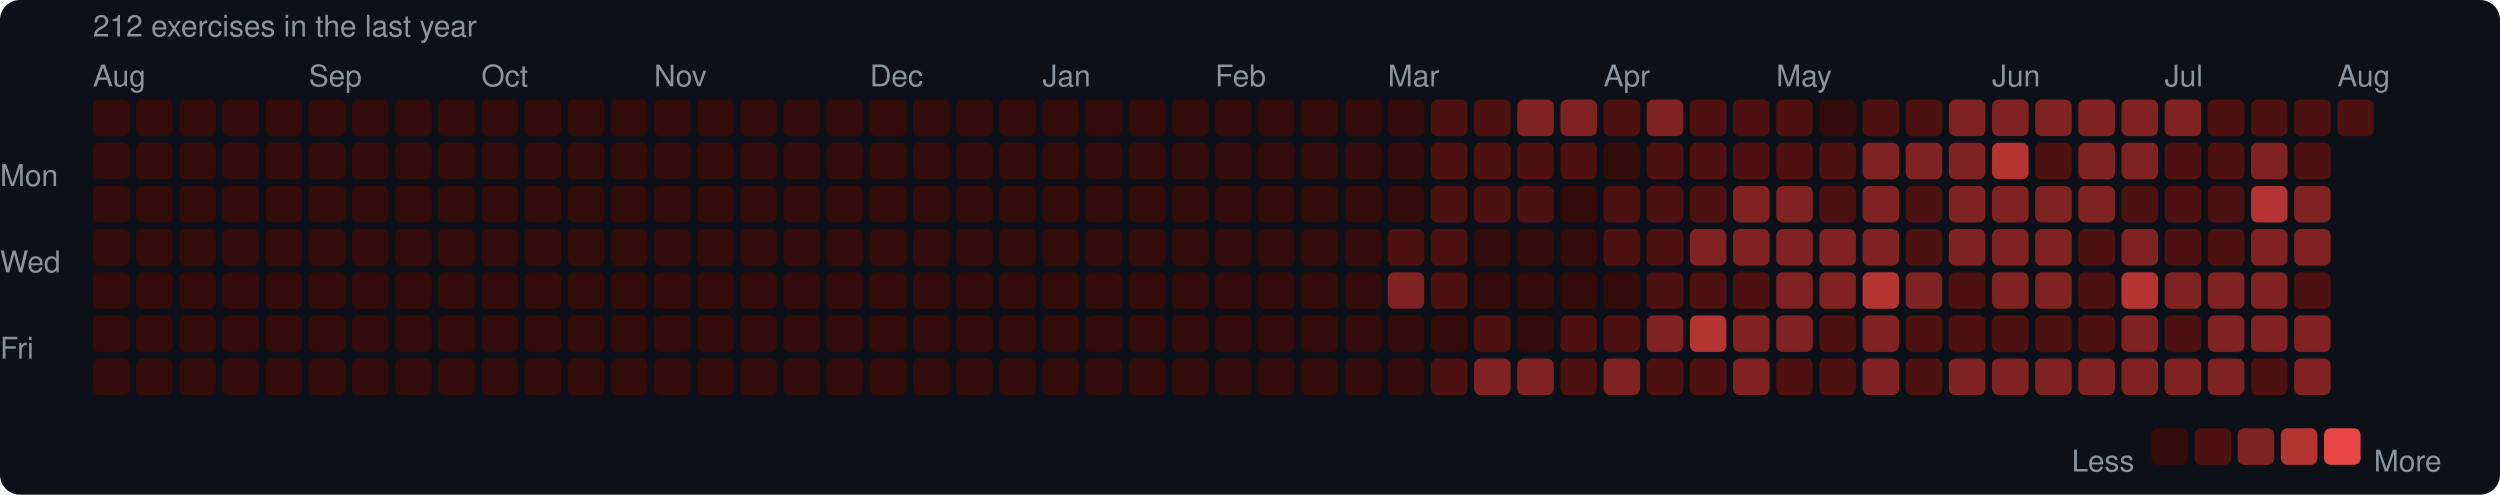
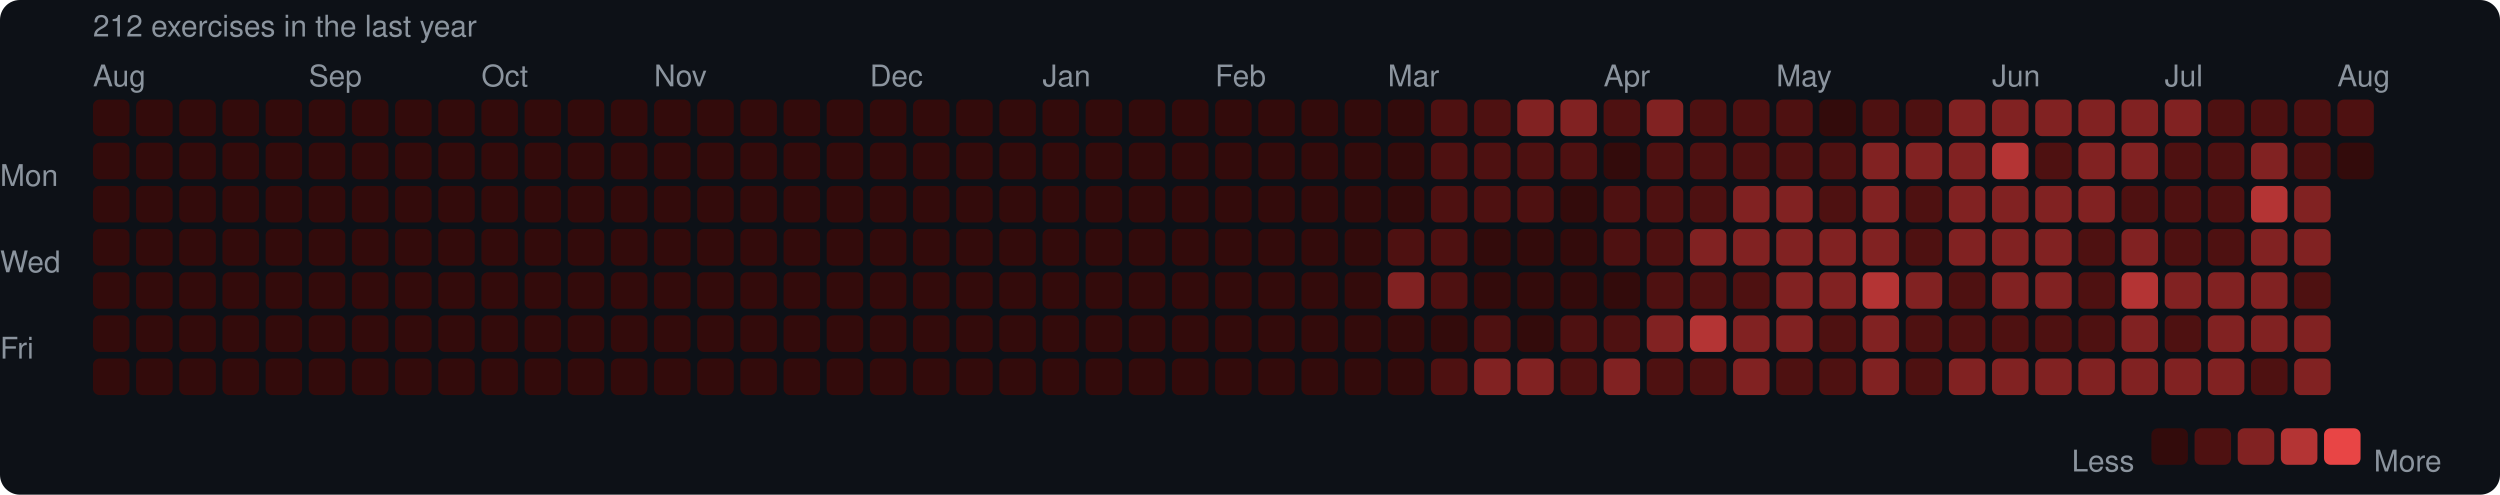
<svg xmlns="http://www.w3.org/2000/svg" width="753" height="149" viewBox="0 0 753 149">
  <rect width="753" height="149" rx="6" fill="#0d1117" />
  <style>text { font-family: -apple-system, BlinkMacSystemFont, "Segoe UI", Helvetica, Arial, sans-serif; fill: #8b949e; font-size: 9px; }</style>
  <text x="28" y="11" font-size="9">212 exercises in the last year</text>
  <text x="28" y="26">Aug</text>
  <text x="93" y="26">Sep</text>
  <text x="145" y="26">Oct</text>
  <text x="197" y="26">Nov</text>
  <text x="262" y="26">Dec</text>
  <text x="314" y="26">Jan</text>
  <text x="366" y="26">Feb</text>
  <text x="418" y="26">Mar</text>
  <text x="483" y="26">Apr</text>
  <text x="535" y="26">May</text>
  <text x="600" y="26">Jun</text>
  <text x="652" y="26">Jul</text>
  <text x="704" y="26">Aug</text>
  <text x="0" y="53" dominant-baseline="middle">Mon</text>
  <text x="0" y="79" dominant-baseline="middle">Wed</text>
  <text x="0" y="105" dominant-baseline="middle">Fri</text>
  <rect x="28" y="30" width="11" height="11" rx="2" fill="#330b0b" />
  <rect x="28" y="43" width="11" height="11" rx="2" fill="#330b0b" />
  <rect x="28" y="56" width="11" height="11" rx="2" fill="#330b0b" />
  <rect x="28" y="69" width="11" height="11" rx="2" fill="#330b0b" />
  <rect x="28" y="82" width="11" height="11" rx="2" fill="#330b0b" />
  <rect x="28" y="95" width="11" height="11" rx="2" fill="#330b0b" />
  <rect x="28" y="108" width="11" height="11" rx="2" fill="#330b0b" />
  <rect x="41" y="30" width="11" height="11" rx="2" fill="#330b0b" />
  <rect x="41" y="43" width="11" height="11" rx="2" fill="#330b0b" />
  <rect x="41" y="56" width="11" height="11" rx="2" fill="#330b0b" />
  <rect x="41" y="69" width="11" height="11" rx="2" fill="#330b0b" />
  <rect x="41" y="82" width="11" height="11" rx="2" fill="#330b0b" />
  <rect x="41" y="95" width="11" height="11" rx="2" fill="#330b0b" />
  <rect x="41" y="108" width="11" height="11" rx="2" fill="#330b0b" />
  <rect x="54" y="30" width="11" height="11" rx="2" fill="#330b0b" />
  <rect x="54" y="43" width="11" height="11" rx="2" fill="#330b0b" />
  <rect x="54" y="56" width="11" height="11" rx="2" fill="#330b0b" />
  <rect x="54" y="69" width="11" height="11" rx="2" fill="#330b0b" />
  <rect x="54" y="82" width="11" height="11" rx="2" fill="#330b0b" />
  <rect x="54" y="95" width="11" height="11" rx="2" fill="#330b0b" />
  <rect x="54" y="108" width="11" height="11" rx="2" fill="#330b0b" />
  <rect x="67" y="30" width="11" height="11" rx="2" fill="#330b0b" />
  <rect x="67" y="43" width="11" height="11" rx="2" fill="#330b0b" />
  <rect x="67" y="56" width="11" height="11" rx="2" fill="#330b0b" />
  <rect x="67" y="69" width="11" height="11" rx="2" fill="#330b0b" />
  <rect x="67" y="82" width="11" height="11" rx="2" fill="#330b0b" />
  <rect x="67" y="95" width="11" height="11" rx="2" fill="#330b0b" />
  <rect x="67" y="108" width="11" height="11" rx="2" fill="#330b0b" />
  <rect x="80" y="30" width="11" height="11" rx="2" fill="#330b0b" />
  <rect x="80" y="43" width="11" height="11" rx="2" fill="#330b0b" />
  <rect x="80" y="56" width="11" height="11" rx="2" fill="#330b0b" />
  <rect x="80" y="69" width="11" height="11" rx="2" fill="#330b0b" />
  <rect x="80" y="82" width="11" height="11" rx="2" fill="#330b0b" />
  <rect x="80" y="95" width="11" height="11" rx="2" fill="#330b0b" />
  <rect x="80" y="108" width="11" height="11" rx="2" fill="#330b0b" />
  <rect x="93" y="30" width="11" height="11" rx="2" fill="#330b0b" />
  <rect x="93" y="43" width="11" height="11" rx="2" fill="#330b0b" />
  <rect x="93" y="56" width="11" height="11" rx="2" fill="#330b0b" />
  <rect x="93" y="69" width="11" height="11" rx="2" fill="#330b0b" />
  <rect x="93" y="82" width="11" height="11" rx="2" fill="#330b0b" />
  <rect x="93" y="95" width="11" height="11" rx="2" fill="#330b0b" />
  <rect x="93" y="108" width="11" height="11" rx="2" fill="#330b0b" />
  <rect x="106" y="30" width="11" height="11" rx="2" fill="#330b0b" />
  <rect x="106" y="43" width="11" height="11" rx="2" fill="#330b0b" />
  <rect x="106" y="56" width="11" height="11" rx="2" fill="#330b0b" />
  <rect x="106" y="69" width="11" height="11" rx="2" fill="#330b0b" />
  <rect x="106" y="82" width="11" height="11" rx="2" fill="#330b0b" />
  <rect x="106" y="95" width="11" height="11" rx="2" fill="#330b0b" />
  <rect x="106" y="108" width="11" height="11" rx="2" fill="#330b0b" />
  <rect x="119" y="30" width="11" height="11" rx="2" fill="#330b0b" />
  <rect x="119" y="43" width="11" height="11" rx="2" fill="#330b0b" />
  <rect x="119" y="56" width="11" height="11" rx="2" fill="#330b0b" />
  <rect x="119" y="69" width="11" height="11" rx="2" fill="#330b0b" />
  <rect x="119" y="82" width="11" height="11" rx="2" fill="#330b0b" />
  <rect x="119" y="95" width="11" height="11" rx="2" fill="#330b0b" />
  <rect x="119" y="108" width="11" height="11" rx="2" fill="#330b0b" />
  <rect x="132" y="30" width="11" height="11" rx="2" fill="#330b0b" />
  <rect x="132" y="43" width="11" height="11" rx="2" fill="#330b0b" />
  <rect x="132" y="56" width="11" height="11" rx="2" fill="#330b0b" />
  <rect x="132" y="69" width="11" height="11" rx="2" fill="#330b0b" />
  <rect x="132" y="82" width="11" height="11" rx="2" fill="#330b0b" />
  <rect x="132" y="95" width="11" height="11" rx="2" fill="#330b0b" />
  <rect x="132" y="108" width="11" height="11" rx="2" fill="#330b0b" />
  <rect x="145" y="30" width="11" height="11" rx="2" fill="#330b0b" />
  <rect x="145" y="43" width="11" height="11" rx="2" fill="#330b0b" />
  <rect x="145" y="56" width="11" height="11" rx="2" fill="#330b0b" />
  <rect x="145" y="69" width="11" height="11" rx="2" fill="#330b0b" />
  <rect x="145" y="82" width="11" height="11" rx="2" fill="#330b0b" />
  <rect x="145" y="95" width="11" height="11" rx="2" fill="#330b0b" />
  <rect x="145" y="108" width="11" height="11" rx="2" fill="#330b0b" />
  <rect x="158" y="30" width="11" height="11" rx="2" fill="#330b0b" />
  <rect x="158" y="43" width="11" height="11" rx="2" fill="#330b0b" />
  <rect x="158" y="56" width="11" height="11" rx="2" fill="#330b0b" />
  <rect x="158" y="69" width="11" height="11" rx="2" fill="#330b0b" />
  <rect x="158" y="82" width="11" height="11" rx="2" fill="#330b0b" />
  <rect x="158" y="95" width="11" height="11" rx="2" fill="#330b0b" />
  <rect x="158" y="108" width="11" height="11" rx="2" fill="#330b0b" />
  <rect x="171" y="30" width="11" height="11" rx="2" fill="#330b0b" />
  <rect x="171" y="43" width="11" height="11" rx="2" fill="#330b0b" />
  <rect x="171" y="56" width="11" height="11" rx="2" fill="#330b0b" />
  <rect x="171" y="69" width="11" height="11" rx="2" fill="#330b0b" />
  <rect x="171" y="82" width="11" height="11" rx="2" fill="#330b0b" />
  <rect x="171" y="95" width="11" height="11" rx="2" fill="#330b0b" />
  <rect x="171" y="108" width="11" height="11" rx="2" fill="#330b0b" />
  <rect x="184" y="30" width="11" height="11" rx="2" fill="#330b0b" />
  <rect x="184" y="43" width="11" height="11" rx="2" fill="#330b0b" />
  <rect x="184" y="56" width="11" height="11" rx="2" fill="#330b0b" />
  <rect x="184" y="69" width="11" height="11" rx="2" fill="#330b0b" />
  <rect x="184" y="82" width="11" height="11" rx="2" fill="#330b0b" />
  <rect x="184" y="95" width="11" height="11" rx="2" fill="#330b0b" />
  <rect x="184" y="108" width="11" height="11" rx="2" fill="#330b0b" />
  <rect x="197" y="30" width="11" height="11" rx="2" fill="#330b0b" />
  <rect x="197" y="43" width="11" height="11" rx="2" fill="#330b0b" />
  <rect x="197" y="56" width="11" height="11" rx="2" fill="#330b0b" />
  <rect x="197" y="69" width="11" height="11" rx="2" fill="#330b0b" />
  <rect x="197" y="82" width="11" height="11" rx="2" fill="#330b0b" />
  <rect x="197" y="95" width="11" height="11" rx="2" fill="#330b0b" />
  <rect x="197" y="108" width="11" height="11" rx="2" fill="#330b0b" />
  <rect x="210" y="30" width="11" height="11" rx="2" fill="#330b0b" />
  <rect x="210" y="43" width="11" height="11" rx="2" fill="#330b0b" />
  <rect x="210" y="56" width="11" height="11" rx="2" fill="#330b0b" />
  <rect x="210" y="69" width="11" height="11" rx="2" fill="#330b0b" />
  <rect x="210" y="82" width="11" height="11" rx="2" fill="#330b0b" />
  <rect x="210" y="95" width="11" height="11" rx="2" fill="#330b0b" />
  <rect x="210" y="108" width="11" height="11" rx="2" fill="#330b0b" />
  <rect x="223" y="30" width="11" height="11" rx="2" fill="#330b0b" />
  <rect x="223" y="43" width="11" height="11" rx="2" fill="#330b0b" />
  <rect x="223" y="56" width="11" height="11" rx="2" fill="#330b0b" />
  <rect x="223" y="69" width="11" height="11" rx="2" fill="#330b0b" />
  <rect x="223" y="82" width="11" height="11" rx="2" fill="#330b0b" />
  <rect x="223" y="95" width="11" height="11" rx="2" fill="#330b0b" />
  <rect x="223" y="108" width="11" height="11" rx="2" fill="#330b0b" />
  <rect x="236" y="30" width="11" height="11" rx="2" fill="#330b0b" />
  <rect x="236" y="43" width="11" height="11" rx="2" fill="#330b0b" />
  <rect x="236" y="56" width="11" height="11" rx="2" fill="#330b0b" />
  <rect x="236" y="69" width="11" height="11" rx="2" fill="#330b0b" />
  <rect x="236" y="82" width="11" height="11" rx="2" fill="#330b0b" />
  <rect x="236" y="95" width="11" height="11" rx="2" fill="#330b0b" />
  <rect x="236" y="108" width="11" height="11" rx="2" fill="#330b0b" />
  <rect x="249" y="30" width="11" height="11" rx="2" fill="#330b0b" />
  <rect x="249" y="43" width="11" height="11" rx="2" fill="#330b0b" />
  <rect x="249" y="56" width="11" height="11" rx="2" fill="#330b0b" />
  <rect x="249" y="69" width="11" height="11" rx="2" fill="#330b0b" />
  <rect x="249" y="82" width="11" height="11" rx="2" fill="#330b0b" />
  <rect x="249" y="95" width="11" height="11" rx="2" fill="#330b0b" />
  <rect x="249" y="108" width="11" height="11" rx="2" fill="#330b0b" />
  <rect x="262" y="30" width="11" height="11" rx="2" fill="#330b0b" />
  <rect x="262" y="43" width="11" height="11" rx="2" fill="#330b0b" />
  <rect x="262" y="56" width="11" height="11" rx="2" fill="#330b0b" />
  <rect x="262" y="69" width="11" height="11" rx="2" fill="#330b0b" />
  <rect x="262" y="82" width="11" height="11" rx="2" fill="#330b0b" />
  <rect x="262" y="95" width="11" height="11" rx="2" fill="#330b0b" />
  <rect x="262" y="108" width="11" height="11" rx="2" fill="#330b0b" />
  <rect x="275" y="30" width="11" height="11" rx="2" fill="#330b0b" />
  <rect x="275" y="43" width="11" height="11" rx="2" fill="#330b0b" />
  <rect x="275" y="56" width="11" height="11" rx="2" fill="#330b0b" />
  <rect x="275" y="69" width="11" height="11" rx="2" fill="#330b0b" />
  <rect x="275" y="82" width="11" height="11" rx="2" fill="#330b0b" />
  <rect x="275" y="95" width="11" height="11" rx="2" fill="#330b0b" />
  <rect x="275" y="108" width="11" height="11" rx="2" fill="#330b0b" />
  <rect x="288" y="30" width="11" height="11" rx="2" fill="#330b0b" />
  <rect x="288" y="43" width="11" height="11" rx="2" fill="#330b0b" />
  <rect x="288" y="56" width="11" height="11" rx="2" fill="#330b0b" />
  <rect x="288" y="69" width="11" height="11" rx="2" fill="#330b0b" />
  <rect x="288" y="82" width="11" height="11" rx="2" fill="#330b0b" />
  <rect x="288" y="95" width="11" height="11" rx="2" fill="#330b0b" />
  <rect x="288" y="108" width="11" height="11" rx="2" fill="#330b0b" />
  <rect x="301" y="30" width="11" height="11" rx="2" fill="#330b0b" />
  <rect x="301" y="43" width="11" height="11" rx="2" fill="#330b0b" />
  <rect x="301" y="56" width="11" height="11" rx="2" fill="#330b0b" />
  <rect x="301" y="69" width="11" height="11" rx="2" fill="#330b0b" />
  <rect x="301" y="82" width="11" height="11" rx="2" fill="#330b0b" />
  <rect x="301" y="95" width="11" height="11" rx="2" fill="#330b0b" />
  <rect x="301" y="108" width="11" height="11" rx="2" fill="#330b0b" />
  <rect x="314" y="30" width="11" height="11" rx="2" fill="#330b0b" />
  <rect x="314" y="43" width="11" height="11" rx="2" fill="#330b0b" />
  <rect x="314" y="56" width="11" height="11" rx="2" fill="#330b0b" />
  <rect x="314" y="69" width="11" height="11" rx="2" fill="#330b0b" />
  <rect x="314" y="82" width="11" height="11" rx="2" fill="#330b0b" />
  <rect x="314" y="95" width="11" height="11" rx="2" fill="#330b0b" />
  <rect x="314" y="108" width="11" height="11" rx="2" fill="#330b0b" />
  <rect x="327" y="30" width="11" height="11" rx="2" fill="#330b0b" />
  <rect x="327" y="43" width="11" height="11" rx="2" fill="#330b0b" />
  <rect x="327" y="56" width="11" height="11" rx="2" fill="#330b0b" />
  <rect x="327" y="69" width="11" height="11" rx="2" fill="#330b0b" />
  <rect x="327" y="82" width="11" height="11" rx="2" fill="#330b0b" />
  <rect x="327" y="95" width="11" height="11" rx="2" fill="#330b0b" />
  <rect x="327" y="108" width="11" height="11" rx="2" fill="#330b0b" />
  <rect x="340" y="30" width="11" height="11" rx="2" fill="#330b0b" />
  <rect x="340" y="43" width="11" height="11" rx="2" fill="#330b0b" />
  <rect x="340" y="56" width="11" height="11" rx="2" fill="#330b0b" />
  <rect x="340" y="69" width="11" height="11" rx="2" fill="#330b0b" />
  <rect x="340" y="82" width="11" height="11" rx="2" fill="#330b0b" />
  <rect x="340" y="95" width="11" height="11" rx="2" fill="#330b0b" />
  <rect x="340" y="108" width="11" height="11" rx="2" fill="#330b0b" />
  <rect x="353" y="30" width="11" height="11" rx="2" fill="#330b0b" />
  <rect x="353" y="43" width="11" height="11" rx="2" fill="#330b0b" />
  <rect x="353" y="56" width="11" height="11" rx="2" fill="#330b0b" />
  <rect x="353" y="69" width="11" height="11" rx="2" fill="#330b0b" />
  <rect x="353" y="82" width="11" height="11" rx="2" fill="#330b0b" />
  <rect x="353" y="95" width="11" height="11" rx="2" fill="#330b0b" />
  <rect x="353" y="108" width="11" height="11" rx="2" fill="#330b0b" />
  <rect x="366" y="30" width="11" height="11" rx="2" fill="#330b0b" />
  <rect x="366" y="43" width="11" height="11" rx="2" fill="#330b0b" />
  <rect x="366" y="56" width="11" height="11" rx="2" fill="#330b0b" />
  <rect x="366" y="69" width="11" height="11" rx="2" fill="#330b0b" />
  <rect x="366" y="82" width="11" height="11" rx="2" fill="#330b0b" />
  <rect x="366" y="95" width="11" height="11" rx="2" fill="#330b0b" />
  <rect x="366" y="108" width="11" height="11" rx="2" fill="#330b0b" />
  <rect x="379" y="30" width="11" height="11" rx="2" fill="#330b0b" />
  <rect x="379" y="43" width="11" height="11" rx="2" fill="#330b0b" />
  <rect x="379" y="56" width="11" height="11" rx="2" fill="#330b0b" />
  <rect x="379" y="69" width="11" height="11" rx="2" fill="#330b0b" />
  <rect x="379" y="82" width="11" height="11" rx="2" fill="#330b0b" />
  <rect x="379" y="95" width="11" height="11" rx="2" fill="#330b0b" />
  <rect x="379" y="108" width="11" height="11" rx="2" fill="#330b0b" />
  <rect x="392" y="30" width="11" height="11" rx="2" fill="#330b0b" />
  <rect x="392" y="43" width="11" height="11" rx="2" fill="#330b0b" />
  <rect x="392" y="56" width="11" height="11" rx="2" fill="#330b0b" />
  <rect x="392" y="69" width="11" height="11" rx="2" fill="#330b0b" />
  <rect x="392" y="82" width="11" height="11" rx="2" fill="#330b0b" />
  <rect x="392" y="95" width="11" height="11" rx="2" fill="#330b0b" />
  <rect x="392" y="108" width="11" height="11" rx="2" fill="#330b0b" />
  <rect x="405" y="30" width="11" height="11" rx="2" fill="#330b0b" />
  <rect x="405" y="43" width="11" height="11" rx="2" fill="#330b0b" />
  <rect x="405" y="56" width="11" height="11" rx="2" fill="#330b0b" />
  <rect x="405" y="69" width="11" height="11" rx="2" fill="#330b0b" />
  <rect x="405" y="82" width="11" height="11" rx="2" fill="#330b0b" />
  <rect x="405" y="95" width="11" height="11" rx="2" fill="#330b0b" />
  <rect x="405" y="108" width="11" height="11" rx="2" fill="#330b0b" />
  <rect x="418" y="30" width="11" height="11" rx="2" fill="#330b0b" />
  <rect x="418" y="43" width="11" height="11" rx="2" fill="#330b0b" />
  <rect x="418" y="56" width="11" height="11" rx="2" fill="#330b0b" />
  <rect x="418" y="69" width="11" height="11" rx="2" fill="#4e1111" />
  <rect x="418" y="82" width="11" height="11" rx="2" fill="#812222" />
  <rect x="418" y="95" width="11" height="11" rx="2" fill="#330b0b" />
  <rect x="418" y="108" width="11" height="11" rx="2" fill="#330b0b" />
  <rect x="431" y="30" width="11" height="11" rx="2" fill="#4e1111" />
  <rect x="431" y="43" width="11" height="11" rx="2" fill="#4e1111" />
  <rect x="431" y="56" width="11" height="11" rx="2" fill="#4e1111" />
  <rect x="431" y="69" width="11" height="11" rx="2" fill="#4e1111" />
  <rect x="431" y="82" width="11" height="11" rx="2" fill="#4e1111" />
  <rect x="431" y="95" width="11" height="11" rx="2" fill="#330b0b" />
  <rect x="431" y="108" width="11" height="11" rx="2" fill="#4e1111" />
  <rect x="444" y="30" width="11" height="11" rx="2" fill="#4e1111" />
  <rect x="444" y="43" width="11" height="11" rx="2" fill="#4e1111" />
  <rect x="444" y="56" width="11" height="11" rx="2" fill="#4e1111" />
  <rect x="444" y="69" width="11" height="11" rx="2" fill="#330b0b" />
  <rect x="444" y="82" width="11" height="11" rx="2" fill="#330b0b" />
  <rect x="444" y="95" width="11" height="11" rx="2" fill="#4e1111" />
  <rect x="444" y="108" width="11" height="11" rx="2" fill="#812222" />
  <rect x="457" y="30" width="11" height="11" rx="2" fill="#812222" />
  <rect x="457" y="43" width="11" height="11" rx="2" fill="#4e1111" />
  <rect x="457" y="56" width="11" height="11" rx="2" fill="#4e1111" />
  <rect x="457" y="69" width="11" height="11" rx="2" fill="#330b0b" />
  <rect x="457" y="82" width="11" height="11" rx="2" fill="#330b0b" />
  <rect x="457" y="95" width="11" height="11" rx="2" fill="#330b0b" />
  <rect x="457" y="108" width="11" height="11" rx="2" fill="#812222" />
  <rect x="470" y="30" width="11" height="11" rx="2" fill="#812222" />
  <rect x="470" y="43" width="11" height="11" rx="2" fill="#4e1111" />
  <rect x="470" y="56" width="11" height="11" rx="2" fill="#330b0b" />
  <rect x="470" y="69" width="11" height="11" rx="2" fill="#330b0b" />
  <rect x="470" y="82" width="11" height="11" rx="2" fill="#330b0b" />
  <rect x="470" y="95" width="11" height="11" rx="2" fill="#4e1111" />
  <rect x="470" y="108" width="11" height="11" rx="2" fill="#4e1111" />
  <rect x="483" y="30" width="11" height="11" rx="2" fill="#4e1111" />
  <rect x="483" y="43" width="11" height="11" rx="2" fill="#330b0b" />
  <rect x="483" y="56" width="11" height="11" rx="2" fill="#4e1111" />
  <rect x="483" y="69" width="11" height="11" rx="2" fill="#4e1111" />
  <rect x="483" y="82" width="11" height="11" rx="2" fill="#330b0b" />
  <rect x="483" y="95" width="11" height="11" rx="2" fill="#4e1111" />
  <rect x="483" y="108" width="11" height="11" rx="2" fill="#812222" />
  <rect x="496" y="30" width="11" height="11" rx="2" fill="#812222" />
  <rect x="496" y="43" width="11" height="11" rx="2" fill="#4e1111" />
  <rect x="496" y="56" width="11" height="11" rx="2" fill="#4e1111" />
  <rect x="496" y="69" width="11" height="11" rx="2" fill="#4e1111" />
  <rect x="496" y="82" width="11" height="11" rx="2" fill="#4e1111" />
  <rect x="496" y="95" width="11" height="11" rx="2" fill="#812222" />
  <rect x="496" y="108" width="11" height="11" rx="2" fill="#4e1111" />
  <rect x="509" y="30" width="11" height="11" rx="2" fill="#4e1111" />
  <rect x="509" y="43" width="11" height="11" rx="2" fill="#4e1111" />
  <rect x="509" y="56" width="11" height="11" rx="2" fill="#4e1111" />
  <rect x="509" y="69" width="11" height="11" rx="2" fill="#812222" />
  <rect x="509" y="82" width="11" height="11" rx="2" fill="#4e1111" />
  <rect x="509" y="95" width="11" height="11" rx="2" fill="#b43434" />
  <rect x="509" y="108" width="11" height="11" rx="2" fill="#4e1111" />
  <rect x="522" y="30" width="11" height="11" rx="2" fill="#4e1111" />
  <rect x="522" y="43" width="11" height="11" rx="2" fill="#4e1111" />
  <rect x="522" y="56" width="11" height="11" rx="2" fill="#812222" />
  <rect x="522" y="69" width="11" height="11" rx="2" fill="#812222" />
  <rect x="522" y="82" width="11" height="11" rx="2" fill="#4e1111" />
  <rect x="522" y="95" width="11" height="11" rx="2" fill="#812222" />
  <rect x="522" y="108" width="11" height="11" rx="2" fill="#812222" />
  <rect x="535" y="30" width="11" height="11" rx="2" fill="#4e1111" />
  <rect x="535" y="43" width="11" height="11" rx="2" fill="#4e1111" />
  <rect x="535" y="56" width="11" height="11" rx="2" fill="#812222" />
  <rect x="535" y="69" width="11" height="11" rx="2" fill="#812222" />
  <rect x="535" y="82" width="11" height="11" rx="2" fill="#812222" />
  <rect x="535" y="95" width="11" height="11" rx="2" fill="#812222" />
  <rect x="535" y="108" width="11" height="11" rx="2" fill="#4e1111" />
  <rect x="548" y="30" width="11" height="11" rx="2" fill="#330b0b" />
  <rect x="548" y="43" width="11" height="11" rx="2" fill="#4e1111" />
  <rect x="548" y="56" width="11" height="11" rx="2" fill="#4e1111" />
  <rect x="548" y="69" width="11" height="11" rx="2" fill="#812222" />
  <rect x="548" y="82" width="11" height="11" rx="2" fill="#812222" />
  <rect x="548" y="95" width="11" height="11" rx="2" fill="#4e1111" />
  <rect x="548" y="108" width="11" height="11" rx="2" fill="#4e1111" />
  <rect x="561" y="30" width="11" height="11" rx="2" fill="#4e1111" />
  <rect x="561" y="43" width="11" height="11" rx="2" fill="#812222" />
  <rect x="561" y="56" width="11" height="11" rx="2" fill="#812222" />
  <rect x="561" y="69" width="11" height="11" rx="2" fill="#812222" />
  <rect x="561" y="82" width="11" height="11" rx="2" fill="#b43434" />
  <rect x="561" y="95" width="11" height="11" rx="2" fill="#812222" />
  <rect x="561" y="108" width="11" height="11" rx="2" fill="#812222" />
  <rect x="574" y="30" width="11" height="11" rx="2" fill="#4e1111" />
  <rect x="574" y="43" width="11" height="11" rx="2" fill="#812222" />
  <rect x="574" y="56" width="11" height="11" rx="2" fill="#4e1111" />
  <rect x="574" y="69" width="11" height="11" rx="2" fill="#4e1111" />
  <rect x="574" y="82" width="11" height="11" rx="2" fill="#812222" />
  <rect x="574" y="95" width="11" height="11" rx="2" fill="#4e1111" />
  <rect x="574" y="108" width="11" height="11" rx="2" fill="#4e1111" />
  <rect x="587" y="30" width="11" height="11" rx="2" fill="#812222" />
  <rect x="587" y="43" width="11" height="11" rx="2" fill="#812222" />
  <rect x="587" y="56" width="11" height="11" rx="2" fill="#812222" />
  <rect x="587" y="69" width="11" height="11" rx="2" fill="#812222" />
  <rect x="587" y="82" width="11" height="11" rx="2" fill="#4e1111" />
  <rect x="587" y="95" width="11" height="11" rx="2" fill="#4e1111" />
  <rect x="587" y="108" width="11" height="11" rx="2" fill="#812222" />
  <rect x="600" y="30" width="11" height="11" rx="2" fill="#812222" />
  <rect x="600" y="43" width="11" height="11" rx="2" fill="#b43434" />
  <rect x="600" y="56" width="11" height="11" rx="2" fill="#812222" />
  <rect x="600" y="69" width="11" height="11" rx="2" fill="#812222" />
  <rect x="600" y="82" width="11" height="11" rx="2" fill="#812222" />
  <rect x="600" y="95" width="11" height="11" rx="2" fill="#4e1111" />
  <rect x="600" y="108" width="11" height="11" rx="2" fill="#812222" />
  <rect x="613" y="30" width="11" height="11" rx="2" fill="#812222" />
  <rect x="613" y="43" width="11" height="11" rx="2" fill="#4e1111" />
  <rect x="613" y="56" width="11" height="11" rx="2" fill="#812222" />
  <rect x="613" y="69" width="11" height="11" rx="2" fill="#812222" />
  <rect x="613" y="82" width="11" height="11" rx="2" fill="#812222" />
  <rect x="613" y="95" width="11" height="11" rx="2" fill="#4e1111" />
  <rect x="613" y="108" width="11" height="11" rx="2" fill="#812222" />
  <rect x="626" y="30" width="11" height="11" rx="2" fill="#812222" />
  <rect x="626" y="43" width="11" height="11" rx="2" fill="#812222" />
  <rect x="626" y="56" width="11" height="11" rx="2" fill="#812222" />
  <rect x="626" y="69" width="11" height="11" rx="2" fill="#4e1111" />
  <rect x="626" y="82" width="11" height="11" rx="2" fill="#4e1111" />
  <rect x="626" y="95" width="11" height="11" rx="2" fill="#4e1111" />
  <rect x="626" y="108" width="11" height="11" rx="2" fill="#812222" />
  <rect x="639" y="30" width="11" height="11" rx="2" fill="#812222" />
  <rect x="639" y="43" width="11" height="11" rx="2" fill="#812222" />
  <rect x="639" y="56" width="11" height="11" rx="2" fill="#4e1111" />
  <rect x="639" y="69" width="11" height="11" rx="2" fill="#812222" />
  <rect x="639" y="82" width="11" height="11" rx="2" fill="#b43434" />
  <rect x="639" y="95" width="11" height="11" rx="2" fill="#812222" />
  <rect x="639" y="108" width="11" height="11" rx="2" fill="#812222" />
  <rect x="652" y="30" width="11" height="11" rx="2" fill="#812222" />
  <rect x="652" y="43" width="11" height="11" rx="2" fill="#4e1111" />
  <rect x="652" y="56" width="11" height="11" rx="2" fill="#4e1111" />
  <rect x="652" y="69" width="11" height="11" rx="2" fill="#4e1111" />
  <rect x="652" y="82" width="11" height="11" rx="2" fill="#812222" />
  <rect x="652" y="95" width="11" height="11" rx="2" fill="#4e1111" />
  <rect x="652" y="108" width="11" height="11" rx="2" fill="#812222" />
  <rect x="665" y="30" width="11" height="11" rx="2" fill="#4e1111" />
  <rect x="665" y="43" width="11" height="11" rx="2" fill="#4e1111" />
  <rect x="665" y="56" width="11" height="11" rx="2" fill="#4e1111" />
  <rect x="665" y="69" width="11" height="11" rx="2" fill="#4e1111" />
  <rect x="665" y="82" width="11" height="11" rx="2" fill="#812222" />
  <rect x="665" y="95" width="11" height="11" rx="2" fill="#812222" />
  <rect x="665" y="108" width="11" height="11" rx="2" fill="#812222" />
  <rect x="678" y="30" width="11" height="11" rx="2" fill="#4e1111" />
  <rect x="678" y="43" width="11" height="11" rx="2" fill="#812222" />
  <rect x="678" y="56" width="11" height="11" rx="2" fill="#b43434" />
  <rect x="678" y="69" width="11" height="11" rx="2" fill="#812222" />
  <rect x="678" y="82" width="11" height="11" rx="2" fill="#812222" />
  <rect x="678" y="95" width="11" height="11" rx="2" fill="#812222" />
  <rect x="678" y="108" width="11" height="11" rx="2" fill="#4e1111" />
  <rect x="691" y="30" width="11" height="11" rx="2" fill="#4e1111" />
  <rect x="691" y="43" width="11" height="11" rx="2" fill="#4e1111" />
  <rect x="691" y="56" width="11" height="11" rx="2" fill="#812222" />
  <rect x="691" y="69" width="11" height="11" rx="2" fill="#812222" />
  <rect x="691" y="82" width="11" height="11" rx="2" fill="#4e1111" />
  <rect x="691" y="95" width="11" height="11" rx="2" fill="#812222" />
  <rect x="691" y="108" width="11" height="11" rx="2" fill="#812222" />
  <rect x="704" y="30" width="11" height="11" rx="2" fill="#4e1111" />
+   <rect x="704" y="43" width="11" height="11" rx="2" fill="#330b0b" />
  <text x="624" y="139" dominant-baseline="middle">Less</text>
  <rect x="648" y="129" width="11" height="11" rx="2" fill="#330b0b" />
  <rect x="661" y="129" width="11" height="11" rx="2" fill="#4e1111" />
  <rect x="674" y="129" width="11" height="11" rx="2" fill="#812222" />
  <rect x="687" y="129" width="11" height="11" rx="2" fill="#b43434" />
  <rect x="700" y="129" width="11" height="11" rx="2" fill="#e84545" />
  <text x="715" y="139" dominant-baseline="middle">More</text>
</svg>
